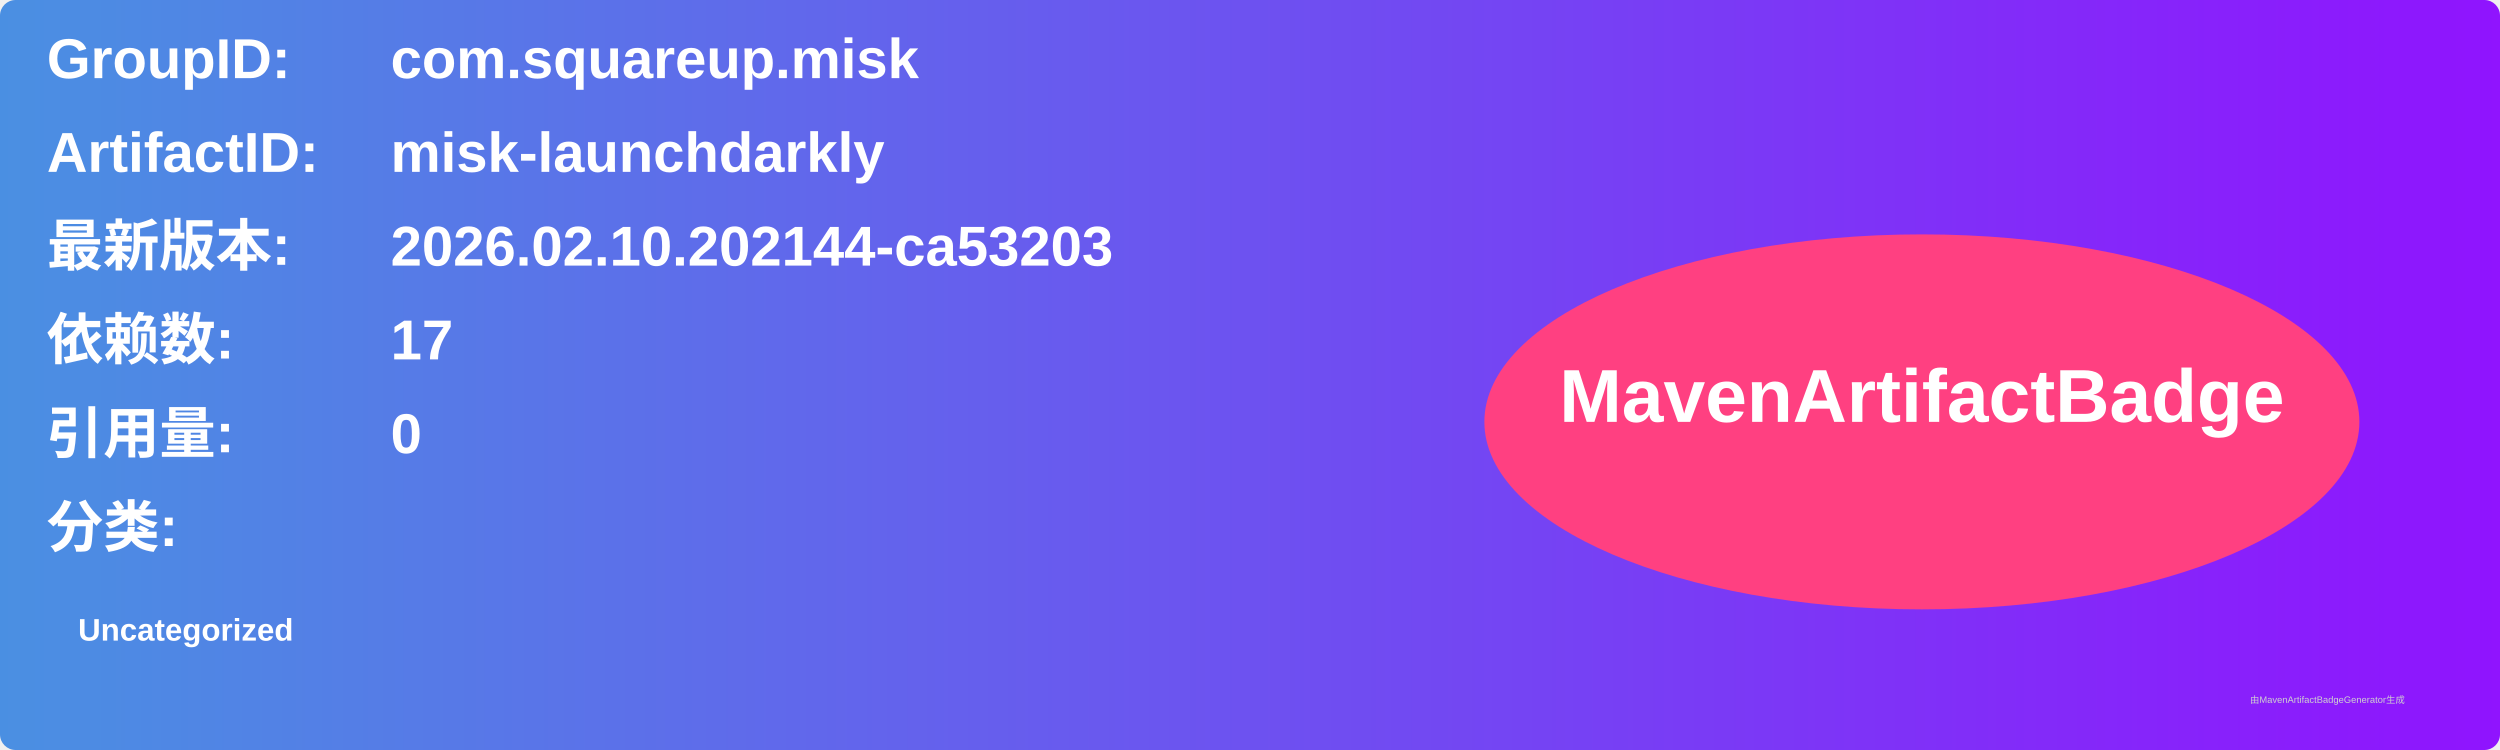
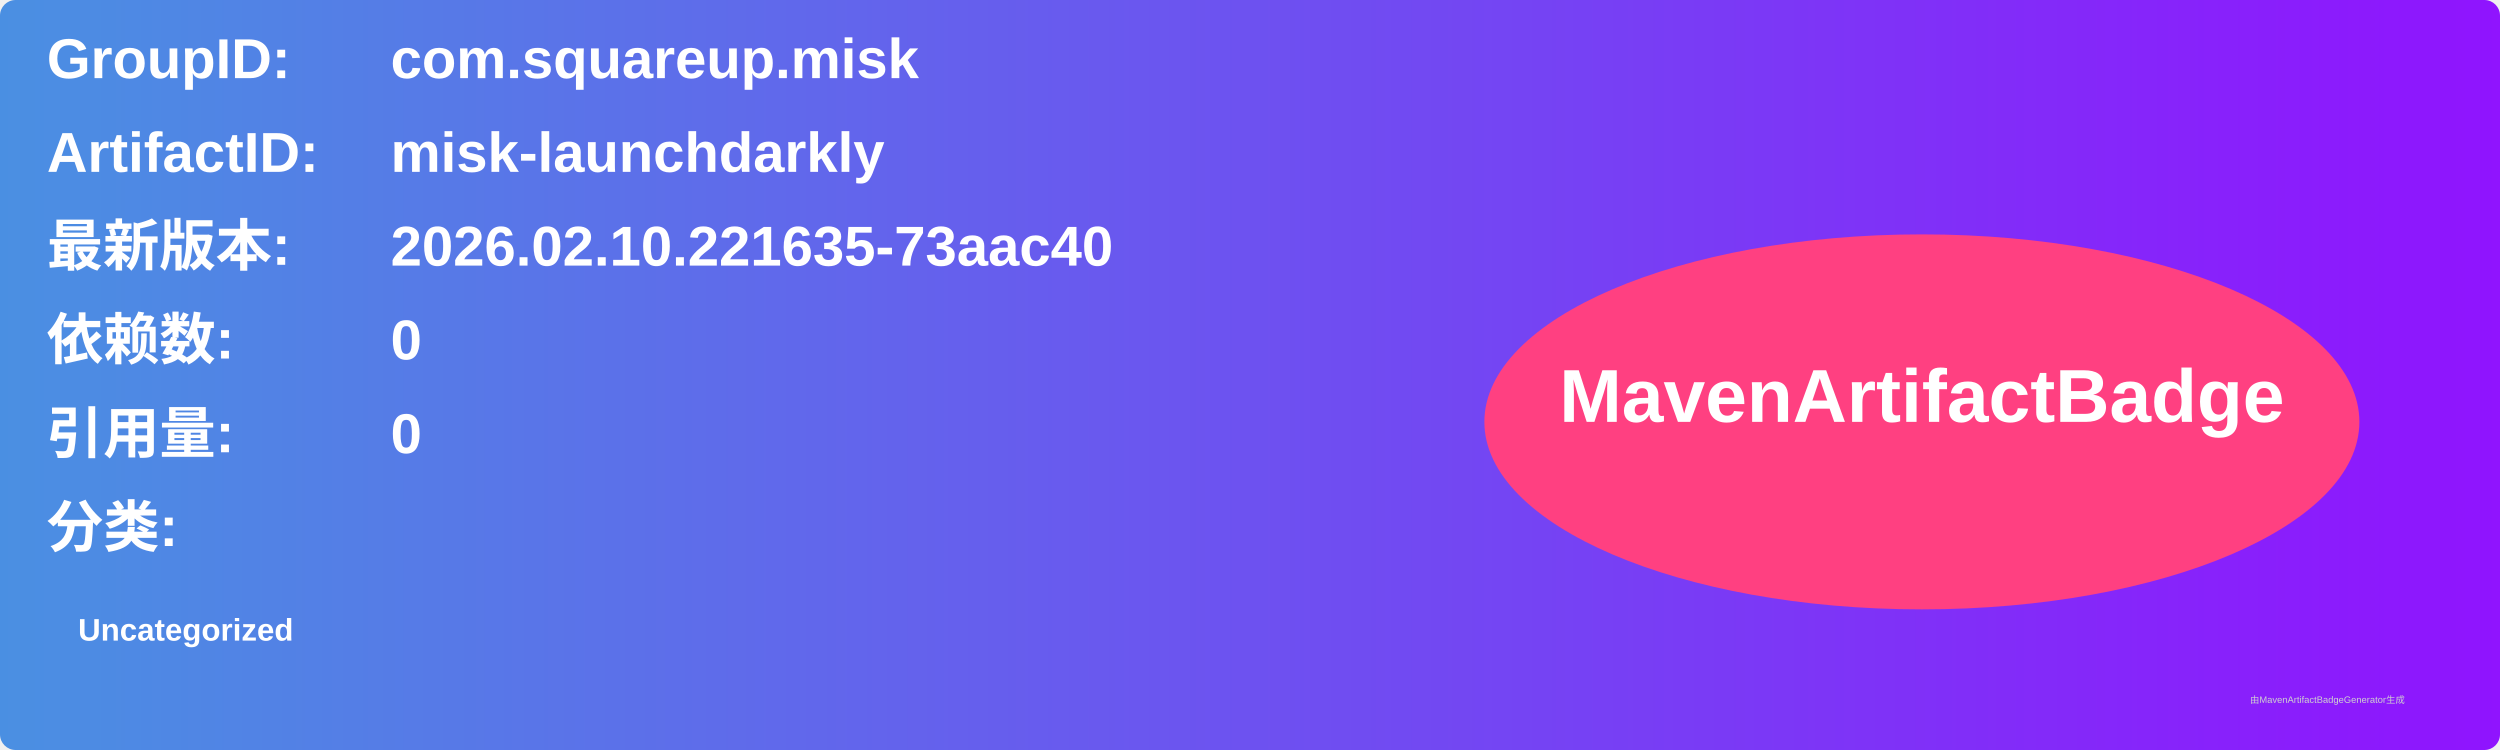
<svg xmlns="http://www.w3.org/2000/svg" width="800" height="240" viewBox="0 0 800 240">
  <linearGradient id="grad" x1="0%" y1="0%" x2="100%" y2="0%">
    <stop offset="0%" stop-color="#4a90e2" />
    <stop offset="100%" stop-color="#9013fe" />
  </linearGradient>
  <rect width="100%" height="100%" rx="5" ry="5" fill="url(#grad)" />
  <g transform="translate(15, 15)">
    <text x="0" y="10" font-family="Arial" font-size="18" fill="white" font-weight="bold" width="260">GroupID:</text>
    <text x="110" y="10" font-family="Arial" font-size="18" fill="white" font-weight="bold" width="460">com.squareup.misk</text>
    <text x="0" y="40" font-family="Arial" font-size="18" fill="white" font-weight="bold" width="260">ArtifactID:</text>
    <text x="110" y="40" font-family="Arial" font-size="18" fill="white" font-weight="bold" width="460">misk-launchdarkly</text>
    <text x="0" y="70" font-family="Arial" font-size="18" fill="white" font-weight="bold">最新版本:</text>
    <text x="110" y="70" font-family="Arial" font-size="18" fill="white" font-weight="bold">
-       <tspan font-weight="bold">2026.02.10.202144-ca53203</tspan>
+       <tspan font-weight="bold">2026.02.10.221635-73aac40</tspan>
    </text>
    <text x="0" y="100" font-family="Arial" font-size="18" fill="white" font-weight="bold">依赖数: </text>
    <text x="110" y="100" font-family="Arial" font-size="18" fill="white">
-       <tspan font-weight="bold">17</tspan>
+       <tspan font-weight="bold">0</tspan>
    </text>
    <text x="0" y="130" font-family="Arial" font-size="18" fill="white" font-weight="bold">引用量: </text>
    <text x="110" y="130" font-family="Arial" font-size="18" fill="white">
      <tspan font-weight="bold">0</tspan>
    </text>
    <text x="0" y="160" font-family="Arial" font-size="18" fill="white" font-weight="bold">分类:</text>
    <text x="10" y="190" font-family="Arial" font-size="10" fill="white">
      <tspan font-weight="bold">Uncategorized</tspan>
    </text>
    <ellipse cx="600" cy="120" rx="140" ry="60" fill="#ff4081" />
    <text x="600" y="120" text-anchor="middle" font-family="Arial" font-size="24" fill="white" font-weight="bold">MavenArtifactBadge</text>
  </g>
  <text x="720" y="225" font-family="Arial" font-size="3" fill="#d0d0d0">由MavenArtifactBadgeGenerator生成</text>
</svg>
